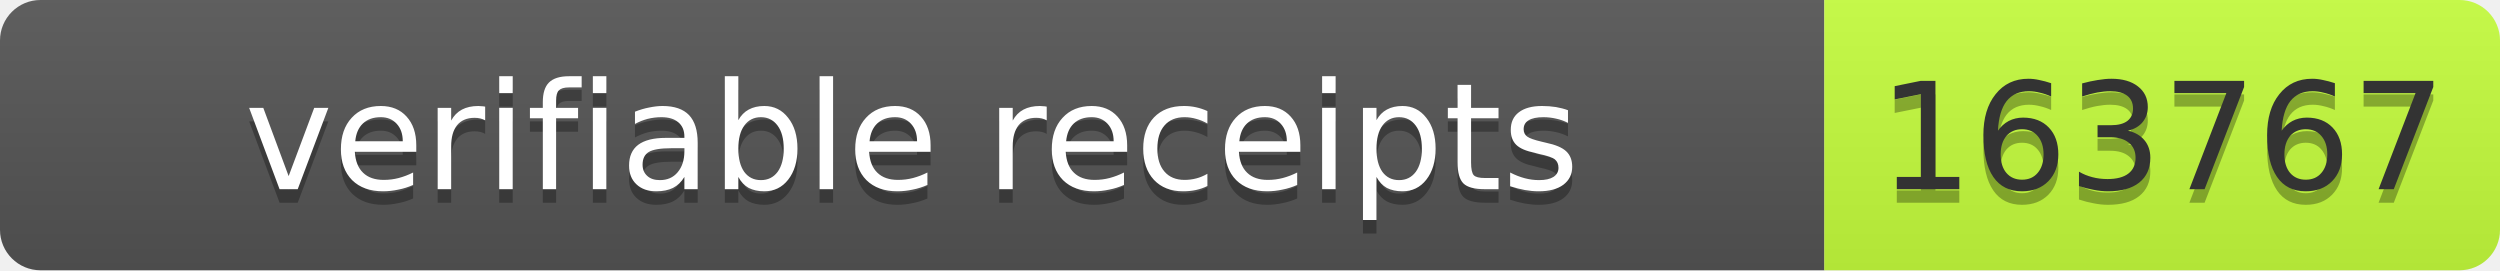
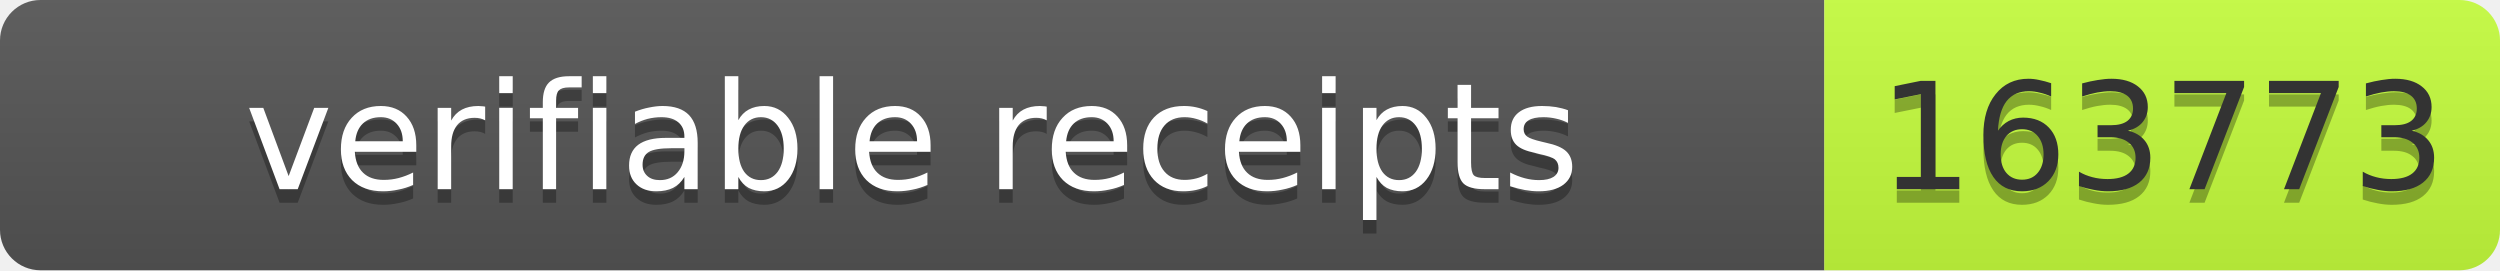
- <svg xmlns="http://www.w3.org/2000/svg" width="185" height="20" role="img" aria-label="verifiable receipts: 163767">
+ <svg xmlns="http://www.w3.org/2000/svg" width="185" height="20" role="img" aria-label="verifiable receipts: 163773">
  <linearGradient id="s" x2="0" y2="100%">
    <stop offset="0" stop-color="#bbb" stop-opacity=".1" />
    <stop offset="1" stop-opacity=".1" />
  </linearGradient>
  <clipPath id="r">
    <rect width="185" height="20" rx="3" fill="#fff" />
  </clipPath>
  <g clip-path="url(#r)">
    <rect width="135" height="20" fill="#555" />
    <rect x="135" width="50" height="20" fill="#c6ff3d" />
    <rect width="185" height="20" fill="url(#s)" />
  </g>
  <g font-family="Verdana,Geneva,DejaVu Sans,sans-serif" font-size="11">
    <text x="67.5" y="15" fill="#010101" fill-opacity=".3" text-anchor="middle" textLength="125">verifiable receipts</text>
    <text x="67.5" y="14" fill="#fff" text-anchor="middle" textLength="125">verifiable receipts</text>
-     <text x="160" y="15" fill="#010101" fill-opacity=".3" text-anchor="middle" textLength="40">163767</text>
-     <text x="160" y="14" fill="#333" text-anchor="middle" textLength="40">163767</text>
+     <text x="160" y="15" fill="#010101" fill-opacity=".3" text-anchor="middle" textLength="40">163773</text>
+     <text x="160" y="14" fill="#333" text-anchor="middle" textLength="40">163773</text>
  </g>
</svg>
